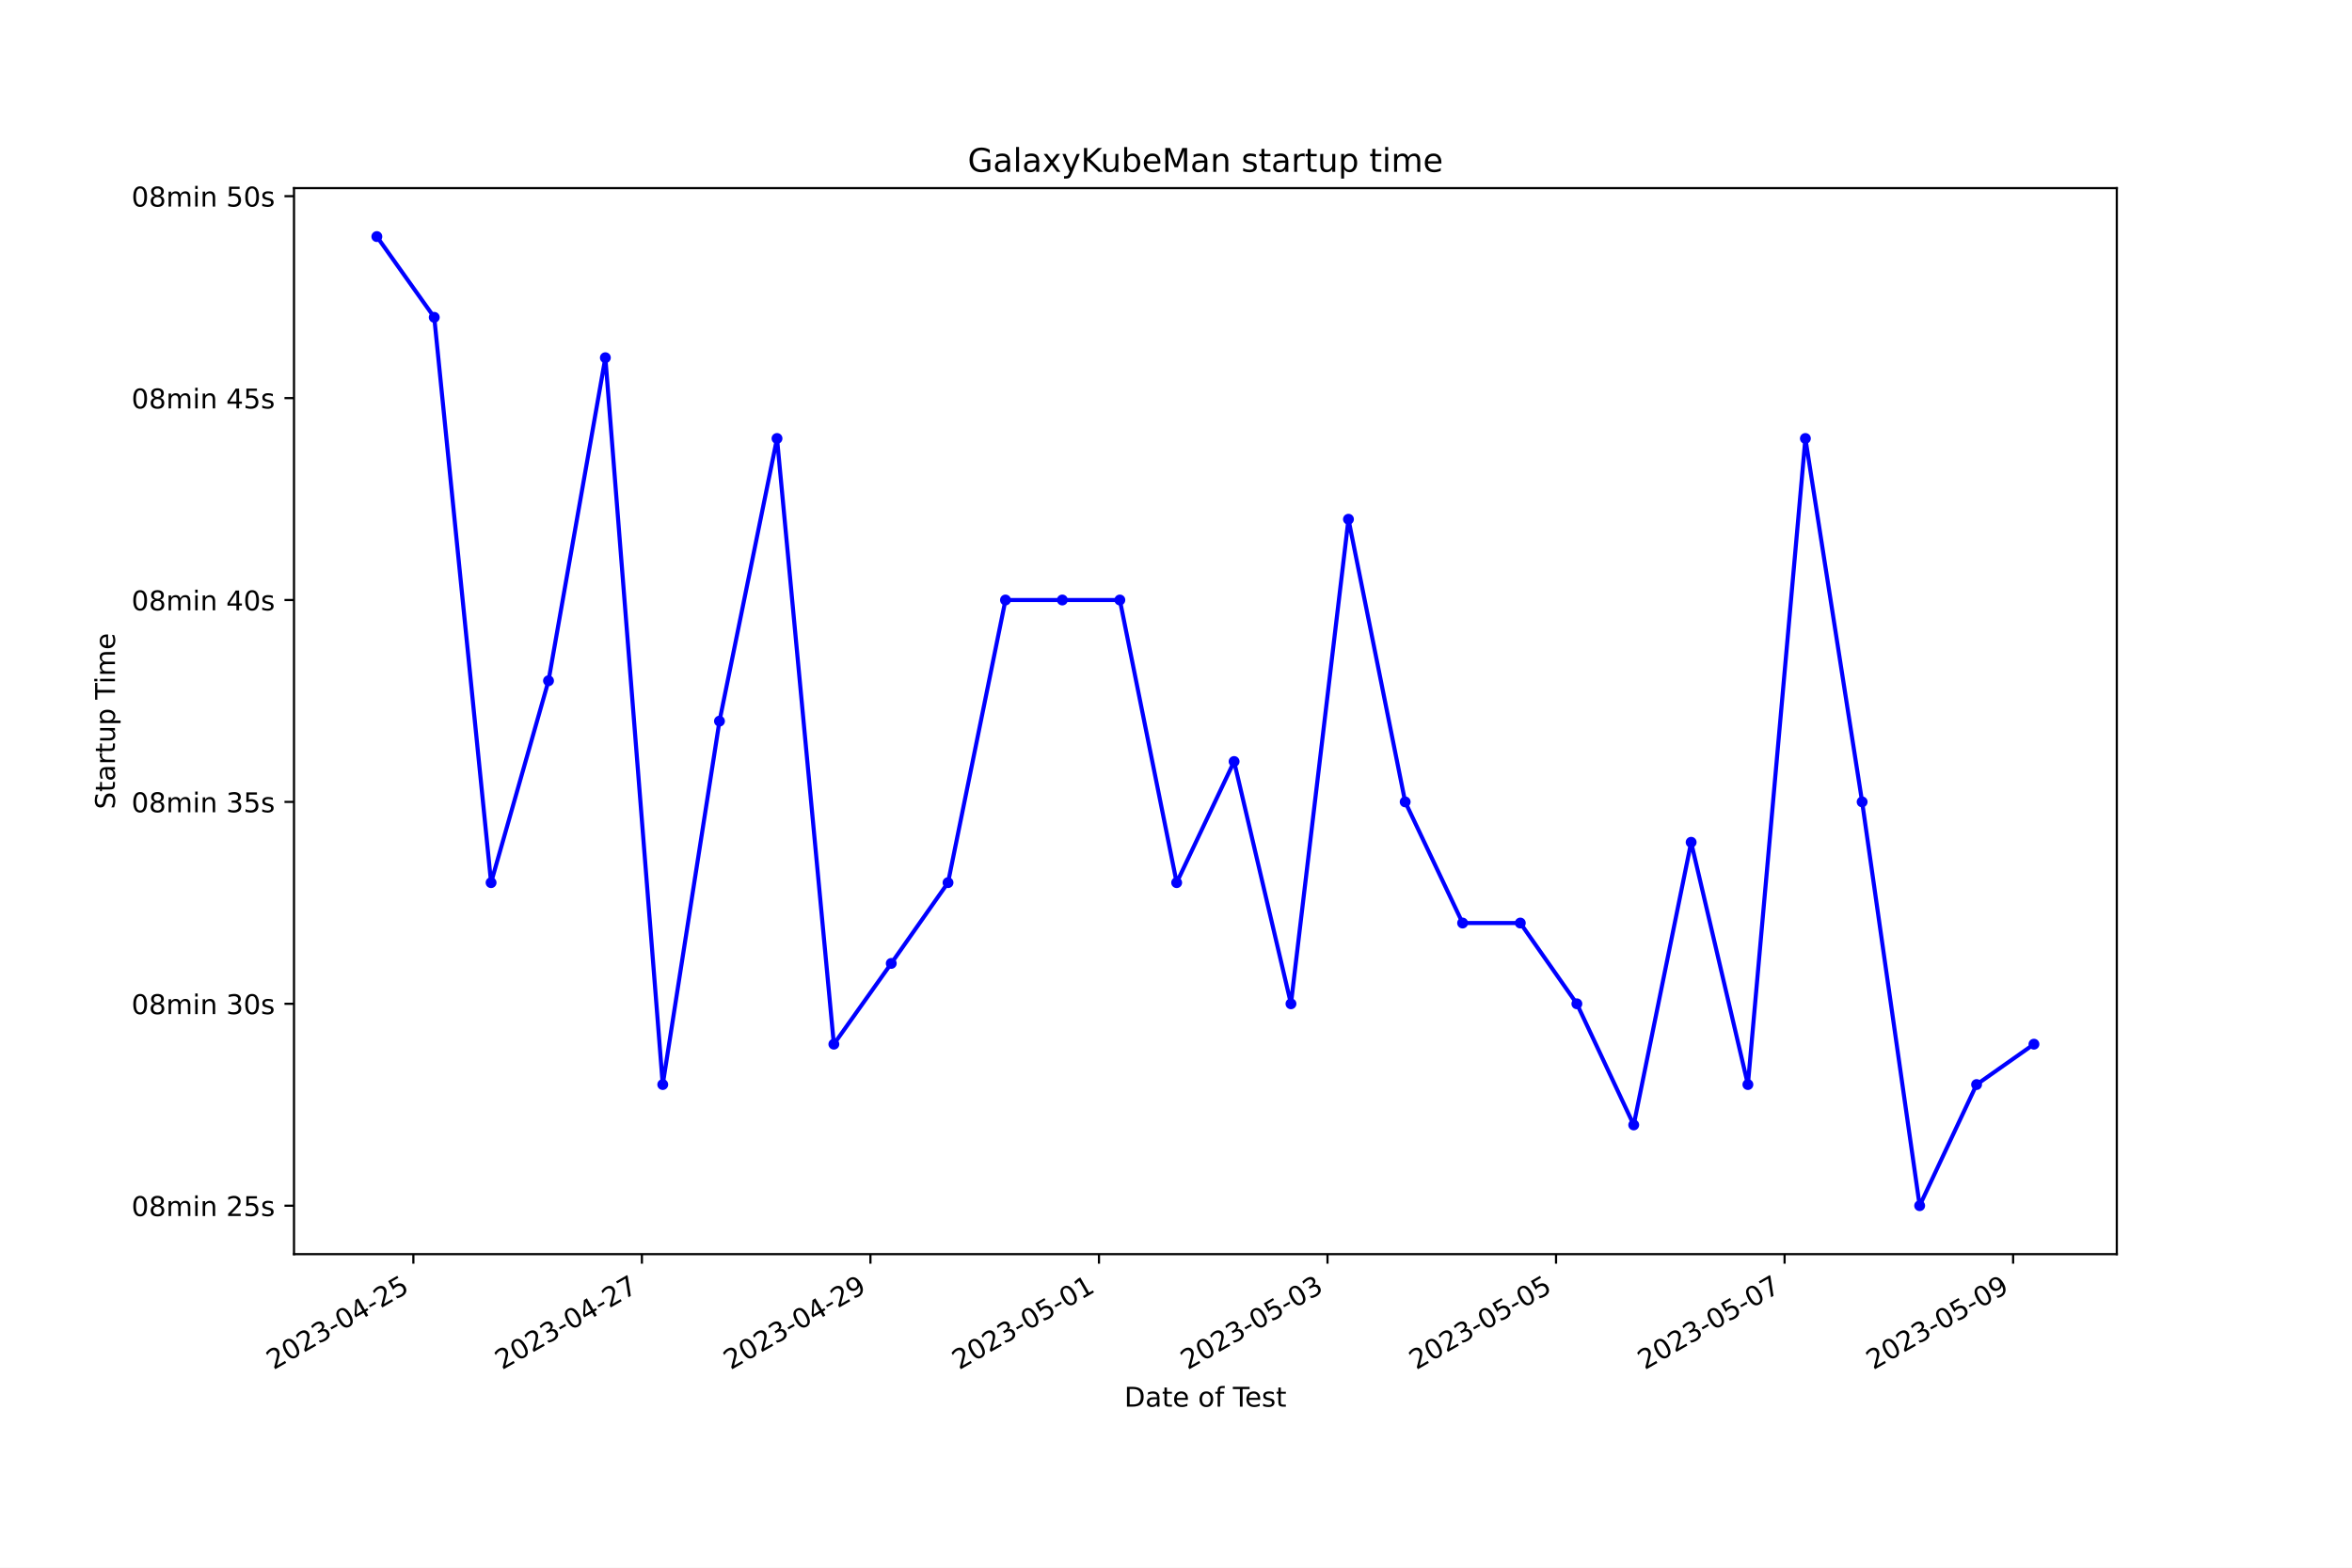
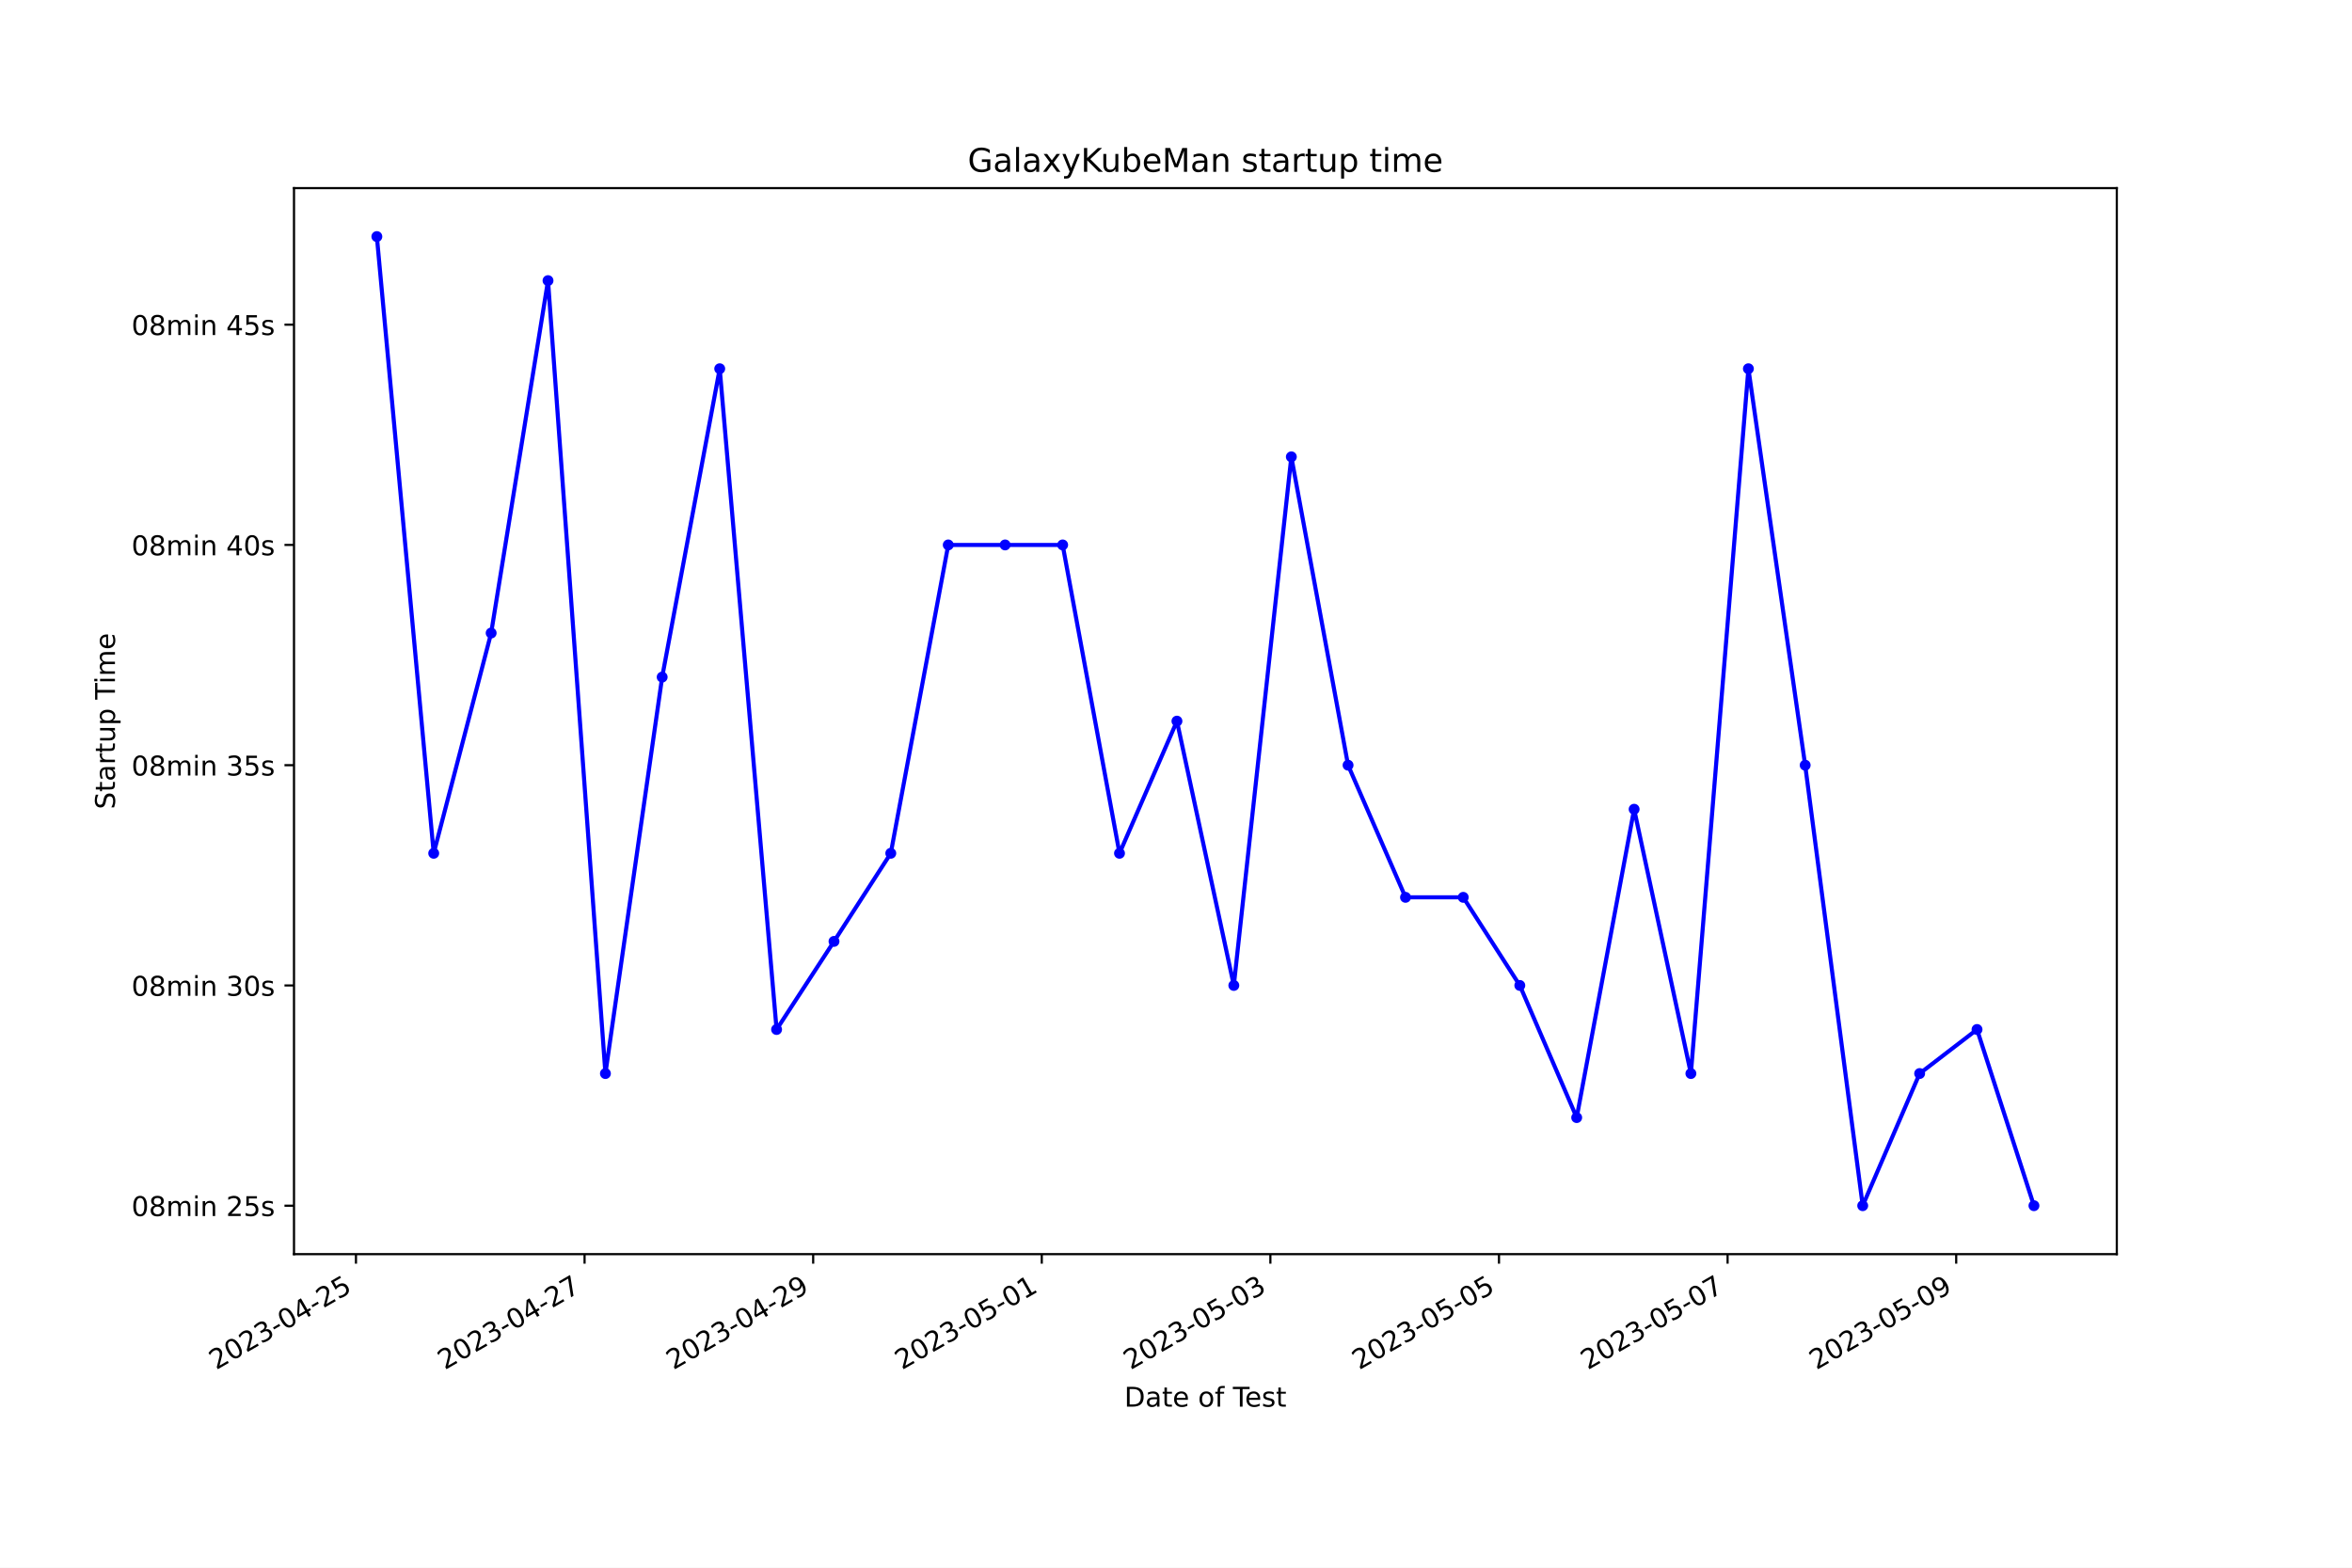
<svg xmlns="http://www.w3.org/2000/svg" xmlns:xlink="http://www.w3.org/1999/xlink" width="864pt" height="576pt" viewBox="0 0 864 576" version="1.1">
  <defs>
    <style type="text/css">*{stroke-linejoin: round; stroke-linecap: butt}</style>
  </defs>
  <g id="figure_1">
    <g id="patch_1">
      <path d="M 0 576  L 864 576  L 864 0  L 0 0  z " style="fill: #ffffff" />
    </g>
    <g id="axes_1">
      <g id="patch_2">
        <path d="M 108 460.8  L 777.6 460.8  L 777.6 69.12  L 108 69.12  z " style="fill: #ffffff" />
      </g>
      <g id="matplotlib.axis_1">
        <g id="xtick_1">
          <g id="line2d_1">
            <defs>
-               <path id="mbefc670a87" d="M 0 0  L 0 3.5  " style="stroke: #000000; stroke-width: 0.8" />
+               <path id="mccf22de0a9" d="M 0 0  L 0 3.5  " style="stroke: #000000; stroke-width: 0.8" />
            </defs>
            <g>
-               <use xlink:href="#mbefc670a87" x="151.847" y="460.8" style="stroke: #000000; stroke-width: 0.8" />
+               <use xlink:href="#mccf22de0a9" x="130.762" y="460.8" style="stroke: #000000; stroke-width: 0.8" />
            </g>
          </g>
          <g id="text_1">
-             <g transform="translate(100.4779 503.4383) rotate(-30) scale(0.1 -0.1)">
+             <g transform="translate(79.39234 503.4383) rotate(-30) scale(0.1 -0.1)">
              <defs>
                <path id="DejaVuSans-32" d="M 1228 531  L 3431 531  L 3431 0  L 469 0  L 469 531  Q 828 903 1448 1529  Q 2069 2156 2228 2338  Q 2531 2678 2651 2914  Q 2772 3150 2772 3378  Q 2772 3750 2511 3984  Q 2250 4219 1831 4219  Q 1534 4219 1204 4116  Q 875 4013 500 3803  L 500 4441  Q 881 4594 1212 4672  Q 1544 4750 1819 4750  Q 2544 4750 2975 4387  Q 3406 4025 3406 3419  Q 3406 3131 3298 2873  Q 3191 2616 2906 2266  Q 2828 2175 2409 1742  Q 1991 1309 1228 531  z " transform="scale(0.015625)" />
                <path id="DejaVuSans-30" d="M 2034 4250  Q 1547 4250 1301 3770  Q 1056 3291 1056 2328  Q 1056 1369 1301 889  Q 1547 409 2034 409  Q 2525 409 2770 889  Q 3016 1369 3016 2328  Q 3016 3291 2770 3770  Q 2525 4250 2034 4250  z M 2034 4750  Q 2819 4750 3233 4129  Q 3647 3509 3647 2328  Q 3647 1150 3233 529  Q 2819 -91 2034 -91  Q 1250 -91 836 529  Q 422 1150 422 2328  Q 422 3509 836 4129  Q 1250 4750 2034 4750  z " transform="scale(0.015625)" />
                <path id="DejaVuSans-33" d="M 2597 2516  Q 3050 2419 3304 2112  Q 3559 1806 3559 1356  Q 3559 666 3084 287  Q 2609 -91 1734 -91  Q 1441 -91 1130 -33  Q 819 25 488 141  L 488 750  Q 750 597 1062 519  Q 1375 441 1716 441  Q 2309 441 2620 675  Q 2931 909 2931 1356  Q 2931 1769 2642 2001  Q 2353 2234 1838 2234  L 1294 2234  L 1294 2753  L 1863 2753  Q 2328 2753 2575 2939  Q 2822 3125 2822 3475  Q 2822 3834 2567 4026  Q 2313 4219 1838 4219  Q 1578 4219 1281 4162  Q 984 4106 628 3988  L 628 4550  Q 988 4650 1302 4700  Q 1616 4750 1894 4750  Q 2613 4750 3031 4423  Q 3450 4097 3450 3541  Q 3450 3153 3228 2886  Q 3006 2619 2597 2516  z " transform="scale(0.015625)" />
                <path id="DejaVuSans-2d" d="M 313 2009  L 1997 2009  L 1997 1497  L 313 1497  L 313 2009  z " transform="scale(0.015625)" />
                <path id="DejaVuSans-34" d="M 2419 4116  L 825 1625  L 2419 1625  L 2419 4116  z M 2253 4666  L 3047 4666  L 3047 1625  L 3713 1625  L 3713 1100  L 3047 1100  L 3047 0  L 2419 0  L 2419 1100  L 313 1100  L 313 1709  L 2253 4666  z " transform="scale(0.015625)" />
                <path id="DejaVuSans-35" d="M 691 4666  L 3169 4666  L 3169 4134  L 1269 4134  L 1269 2991  Q 1406 3038 1543 3061  Q 1681 3084 1819 3084  Q 2600 3084 3056 2656  Q 3513 2228 3513 1497  Q 3513 744 3044 326  Q 2575 -91 1722 -91  Q 1428 -91 1123 -41  Q 819 9 494 109  L 494 744  Q 775 591 1075 516  Q 1375 441 1709 441  Q 2250 441 2565 725  Q 2881 1009 2881 1497  Q 2881 1984 2565 2268  Q 2250 2553 1709 2553  Q 1456 2553 1204 2497  Q 953 2441 691 2322  L 691 4666  z " transform="scale(0.015625)" />
              </defs>
              <use xlink:href="#DejaVuSans-32" />
              <use xlink:href="#DejaVuSans-30" x="63.623" />
              <use xlink:href="#DejaVuSans-32" x="127.246" />
              <use xlink:href="#DejaVuSans-33" x="190.869" />
              <use xlink:href="#DejaVuSans-2d" x="254.492" />
              <use xlink:href="#DejaVuSans-30" x="290.576" />
              <use xlink:href="#DejaVuSans-34" x="354.199" />
              <use xlink:href="#DejaVuSans-2d" x="417.822" />
              <use xlink:href="#DejaVuSans-32" x="453.906" />
              <use xlink:href="#DejaVuSans-35" x="517.529" />
            </g>
          </g>
        </g>
        <g id="xtick_2">
          <g id="line2d_2">
            <g>
-               <use xlink:href="#mbefc670a87" x="235.8" y="460.8" style="stroke: #000000; stroke-width: 0.8" />
+               <use xlink:href="#mccf22de0a9" x="214.739" y="460.8" style="stroke: #000000; stroke-width: 0.8" />
            </g>
          </g>
          <g id="text_2">
-             <g transform="translate(184.4301 503.4383) rotate(-30) scale(0.1 -0.1)">
+             <g transform="translate(163.3695 503.4383) rotate(-30) scale(0.1 -0.1)">
              <defs>
                <path id="DejaVuSans-37" d="M 525 4666  L 3525 4666  L 3525 4397  L 1831 0  L 1172 0  L 2766 4134  L 525 4134  L 525 4666  z " transform="scale(0.015625)" />
              </defs>
              <use xlink:href="#DejaVuSans-32" />
              <use xlink:href="#DejaVuSans-30" x="63.623" />
              <use xlink:href="#DejaVuSans-32" x="127.246" />
              <use xlink:href="#DejaVuSans-33" x="190.869" />
              <use xlink:href="#DejaVuSans-2d" x="254.492" />
              <use xlink:href="#DejaVuSans-30" x="290.576" />
              <use xlink:href="#DejaVuSans-34" x="354.199" />
              <use xlink:href="#DejaVuSans-2d" x="417.822" />
              <use xlink:href="#DejaVuSans-32" x="453.906" />
              <use xlink:href="#DejaVuSans-37" x="517.529" />
            </g>
          </g>
        </g>
        <g id="xtick_3">
          <g id="line2d_3">
            <g>
-               <use xlink:href="#mbefc670a87" x="319.752" y="460.8" style="stroke: #000000; stroke-width: 0.8" />
+               <use xlink:href="#mccf22de0a9" x="298.716" y="460.8" style="stroke: #000000; stroke-width: 0.8" />
            </g>
          </g>
          <g id="text_3">
-             <g transform="translate(268.3823 503.4383) rotate(-30) scale(0.1 -0.1)">
+             <g transform="translate(247.3466 503.4383) rotate(-30) scale(0.1 -0.1)">
              <defs>
                <path id="DejaVuSans-39" d="M 703 97  L 703 672  Q 941 559 1184 500  Q 1428 441 1663 441  Q 2288 441 2617 861  Q 2947 1281 2994 2138  Q 2813 1869 2534 1725  Q 2256 1581 1919 1581  Q 1219 1581 811 2004  Q 403 2428 403 3163  Q 403 3881 828 4315  Q 1253 4750 1959 4750  Q 2769 4750 3195 4129  Q 3622 3509 3622 2328  Q 3622 1225 3098 567  Q 2575 -91 1691 -91  Q 1453 -91 1209 -44  Q 966 3 703 97  z M 1959 2075  Q 2384 2075 2632 2365  Q 2881 2656 2881 3163  Q 2881 3666 2632 3958  Q 2384 4250 1959 4250  Q 1534 4250 1286 3958  Q 1038 3666 1038 3163  Q 1038 2656 1286 2365  Q 1534 2075 1959 2075  z " transform="scale(0.015625)" />
              </defs>
              <use xlink:href="#DejaVuSans-32" />
              <use xlink:href="#DejaVuSans-30" x="63.623" />
              <use xlink:href="#DejaVuSans-32" x="127.246" />
              <use xlink:href="#DejaVuSans-33" x="190.869" />
              <use xlink:href="#DejaVuSans-2d" x="254.492" />
              <use xlink:href="#DejaVuSans-30" x="290.576" />
              <use xlink:href="#DejaVuSans-34" x="354.199" />
              <use xlink:href="#DejaVuSans-2d" x="417.822" />
              <use xlink:href="#DejaVuSans-32" x="453.906" />
              <use xlink:href="#DejaVuSans-39" x="517.529" />
            </g>
          </g>
        </g>
        <g id="xtick_4">
          <g id="line2d_4">
            <g>
-               <use xlink:href="#mbefc670a87" x="403.704" y="460.8" style="stroke: #000000; stroke-width: 0.8" />
+               <use xlink:href="#mccf22de0a9" x="382.693" y="460.8" style="stroke: #000000; stroke-width: 0.8" />
            </g>
          </g>
          <g id="text_4">
-             <g transform="translate(352.3345 503.4383) rotate(-30) scale(0.1 -0.1)">
+             <g transform="translate(331.3237 503.4383) rotate(-30) scale(0.1 -0.1)">
              <defs>
                <path id="DejaVuSans-31" d="M 794 531  L 1825 531  L 1825 4091  L 703 3866  L 703 4441  L 1819 4666  L 2450 4666  L 2450 531  L 3481 531  L 3481 0  L 794 0  L 794 531  z " transform="scale(0.015625)" />
              </defs>
              <use xlink:href="#DejaVuSans-32" />
              <use xlink:href="#DejaVuSans-30" x="63.623" />
              <use xlink:href="#DejaVuSans-32" x="127.246" />
              <use xlink:href="#DejaVuSans-33" x="190.869" />
              <use xlink:href="#DejaVuSans-2d" x="254.492" />
              <use xlink:href="#DejaVuSans-30" x="290.576" />
              <use xlink:href="#DejaVuSans-35" x="354.199" />
              <use xlink:href="#DejaVuSans-2d" x="417.822" />
              <use xlink:href="#DejaVuSans-30" x="453.906" />
              <use xlink:href="#DejaVuSans-31" x="517.529" />
            </g>
          </g>
        </g>
        <g id="xtick_5">
          <g id="line2d_5">
            <g>
-               <use xlink:href="#mbefc670a87" x="487.656" y="460.8" style="stroke: #000000; stroke-width: 0.8" />
+               <use xlink:href="#mccf22de0a9" x="466.67" y="460.8" style="stroke: #000000; stroke-width: 0.8" />
            </g>
          </g>
          <g id="text_5">
-             <g transform="translate(436.2867 503.4383) rotate(-30) scale(0.1 -0.1)">
+             <g transform="translate(415.3009 503.4383) rotate(-30) scale(0.1 -0.1)">
              <use xlink:href="#DejaVuSans-32" />
              <use xlink:href="#DejaVuSans-30" x="63.623" />
              <use xlink:href="#DejaVuSans-32" x="127.246" />
              <use xlink:href="#DejaVuSans-33" x="190.869" />
              <use xlink:href="#DejaVuSans-2d" x="254.492" />
              <use xlink:href="#DejaVuSans-30" x="290.576" />
              <use xlink:href="#DejaVuSans-35" x="354.199" />
              <use xlink:href="#DejaVuSans-2d" x="417.822" />
              <use xlink:href="#DejaVuSans-30" x="453.906" />
              <use xlink:href="#DejaVuSans-33" x="517.529" />
            </g>
          </g>
        </g>
        <g id="xtick_6">
          <g id="line2d_6">
            <g>
-               <use xlink:href="#mbefc670a87" x="571.608" y="460.8" style="stroke: #000000; stroke-width: 0.8" />
+               <use xlink:href="#mccf22de0a9" x="550.647" y="460.8" style="stroke: #000000; stroke-width: 0.8" />
            </g>
          </g>
          <g id="text_6">
-             <g transform="translate(520.2389 503.4383) rotate(-30) scale(0.1 -0.1)">
+             <g transform="translate(499.278 503.4383) rotate(-30) scale(0.1 -0.1)">
              <use xlink:href="#DejaVuSans-32" />
              <use xlink:href="#DejaVuSans-30" x="63.623" />
              <use xlink:href="#DejaVuSans-32" x="127.246" />
              <use xlink:href="#DejaVuSans-33" x="190.869" />
              <use xlink:href="#DejaVuSans-2d" x="254.492" />
              <use xlink:href="#DejaVuSans-30" x="290.576" />
              <use xlink:href="#DejaVuSans-35" x="354.199" />
              <use xlink:href="#DejaVuSans-2d" x="417.822" />
              <use xlink:href="#DejaVuSans-30" x="453.906" />
              <use xlink:href="#DejaVuSans-35" x="517.529" />
            </g>
          </g>
        </g>
        <g id="xtick_7">
          <g id="line2d_7">
            <g>
-               <use xlink:href="#mbefc670a87" x="655.561" y="460.8" style="stroke: #000000; stroke-width: 0.8" />
+               <use xlink:href="#mccf22de0a9" x="634.625" y="460.8" style="stroke: #000000; stroke-width: 0.8" />
            </g>
          </g>
          <g id="text_7">
-             <g transform="translate(604.1911 503.4383) rotate(-30) scale(0.1 -0.1)">
+             <g transform="translate(583.2551 503.4383) rotate(-30) scale(0.1 -0.1)">
              <use xlink:href="#DejaVuSans-32" />
              <use xlink:href="#DejaVuSans-30" x="63.623" />
              <use xlink:href="#DejaVuSans-32" x="127.246" />
              <use xlink:href="#DejaVuSans-33" x="190.869" />
              <use xlink:href="#DejaVuSans-2d" x="254.492" />
              <use xlink:href="#DejaVuSans-30" x="290.576" />
              <use xlink:href="#DejaVuSans-35" x="354.199" />
              <use xlink:href="#DejaVuSans-2d" x="417.822" />
              <use xlink:href="#DejaVuSans-30" x="453.906" />
              <use xlink:href="#DejaVuSans-37" x="517.529" />
            </g>
          </g>
        </g>
        <g id="xtick_8">
          <g id="line2d_8">
            <g>
-               <use xlink:href="#mbefc670a87" x="739.513" y="460.8" style="stroke: #000000; stroke-width: 0.8" />
+               <use xlink:href="#mccf22de0a9" x="718.602" y="460.8" style="stroke: #000000; stroke-width: 0.8" />
            </g>
          </g>
          <g id="text_8">
-             <g transform="translate(688.1433 503.4383) rotate(-30) scale(0.1 -0.1)">
+             <g transform="translate(667.2322 503.4383) rotate(-30) scale(0.1 -0.1)">
              <use xlink:href="#DejaVuSans-32" />
              <use xlink:href="#DejaVuSans-30" x="63.623" />
              <use xlink:href="#DejaVuSans-32" x="127.246" />
              <use xlink:href="#DejaVuSans-33" x="190.869" />
              <use xlink:href="#DejaVuSans-2d" x="254.492" />
              <use xlink:href="#DejaVuSans-30" x="290.576" />
              <use xlink:href="#DejaVuSans-35" x="354.199" />
              <use xlink:href="#DejaVuSans-2d" x="417.822" />
              <use xlink:href="#DejaVuSans-30" x="453.906" />
              <use xlink:href="#DejaVuSans-39" x="517.529" />
            </g>
          </g>
        </g>
        <g id="text_9">
          <g transform="translate(413.0063 516.8378) scale(0.1 -0.1)">
            <defs>
              <path id="DejaVuSans-44" d="M 1259 4147  L 1259 519  L 2022 519  Q 2988 519 3436 956  Q 3884 1394 3884 2338  Q 3884 3275 3436 3711  Q 2988 4147 2022 4147  L 1259 4147  z M 628 4666  L 1925 4666  Q 3281 4666 3915 4102  Q 4550 3538 4550 2338  Q 4550 1131 3912 565  Q 3275 0 1925 0  L 628 0  L 628 4666  z " transform="scale(0.015625)" />
              <path id="DejaVuSans-61" d="M 2194 1759  Q 1497 1759 1228 1600  Q 959 1441 959 1056  Q 959 750 1161 570  Q 1363 391 1709 391  Q 2188 391 2477 730  Q 2766 1069 2766 1631  L 2766 1759  L 2194 1759  z M 3341 1997  L 3341 0  L 2766 0  L 2766 531  Q 2569 213 2275 61  Q 1981 -91 1556 -91  Q 1019 -91 701 211  Q 384 513 384 1019  Q 384 1609 779 1909  Q 1175 2209 1959 2209  L 2766 2209  L 2766 2266  Q 2766 2663 2505 2880  Q 2244 3097 1772 3097  Q 1472 3097 1187 3025  Q 903 2953 641 2809  L 641 3341  Q 956 3463 1253 3523  Q 1550 3584 1831 3584  Q 2591 3584 2966 3190  Q 3341 2797 3341 1997  z " transform="scale(0.015625)" />
              <path id="DejaVuSans-74" d="M 1172 4494  L 1172 3500  L 2356 3500  L 2356 3053  L 1172 3053  L 1172 1153  Q 1172 725 1289 603  Q 1406 481 1766 481  L 2356 481  L 2356 0  L 1766 0  Q 1100 0 847 248  Q 594 497 594 1153  L 594 3053  L 172 3053  L 172 3500  L 594 3500  L 594 4494  L 1172 4494  z " transform="scale(0.015625)" />
              <path id="DejaVuSans-65" d="M 3597 1894  L 3597 1613  L 953 1613  Q 991 1019 1311 708  Q 1631 397 2203 397  Q 2534 397 2845 478  Q 3156 559 3463 722  L 3463 178  Q 3153 47 2828 -22  Q 2503 -91 2169 -91  Q 1331 -91 842 396  Q 353 884 353 1716  Q 353 2575 817 3079  Q 1281 3584 2069 3584  Q 2775 3584 3186 3129  Q 3597 2675 3597 1894  z M 3022 2063  Q 3016 2534 2758 2815  Q 2500 3097 2075 3097  Q 1594 3097 1305 2825  Q 1016 2553 972 2059  L 3022 2063  z " transform="scale(0.015625)" />
              <path id="DejaVuSans-20" transform="scale(0.015625)" />
              <path id="DejaVuSans-6f" d="M 1959 3097  Q 1497 3097 1228 2736  Q 959 2375 959 1747  Q 959 1119 1226 758  Q 1494 397 1959 397  Q 2419 397 2687 759  Q 2956 1122 2956 1747  Q 2956 2369 2687 2733  Q 2419 3097 1959 3097  z M 1959 3584  Q 2709 3584 3137 3096  Q 3566 2609 3566 1747  Q 3566 888 3137 398  Q 2709 -91 1959 -91  Q 1206 -91 779 398  Q 353 888 353 1747  Q 353 2609 779 3096  Q 1206 3584 1959 3584  z " transform="scale(0.015625)" />
              <path id="DejaVuSans-66" d="M 2375 4863  L 2375 4384  L 1825 4384  Q 1516 4384 1395 4259  Q 1275 4134 1275 3809  L 1275 3500  L 2222 3500  L 2222 3053  L 1275 3053  L 1275 0  L 697 0  L 697 3053  L 147 3053  L 147 3500  L 697 3500  L 697 3744  Q 697 4328 969 4595  Q 1241 4863 1831 4863  L 2375 4863  z " transform="scale(0.015625)" />
              <path id="DejaVuSans-54" d="M -19 4666  L 3928 4666  L 3928 4134  L 2272 4134  L 2272 0  L 1638 0  L 1638 4134  L -19 4134  L -19 4666  z " transform="scale(0.015625)" />
              <path id="DejaVuSans-73" d="M 2834 3397  L 2834 2853  Q 2591 2978 2328 3040  Q 2066 3103 1784 3103  Q 1356 3103 1142 2972  Q 928 2841 928 2578  Q 928 2378 1081 2264  Q 1234 2150 1697 2047  L 1894 2003  Q 2506 1872 2764 1633  Q 3022 1394 3022 966  Q 3022 478 2636 193  Q 2250 -91 1575 -91  Q 1294 -91 989 -36  Q 684 19 347 128  L 347 722  Q 666 556 975 473  Q 1284 391 1588 391  Q 1994 391 2212 530  Q 2431 669 2431 922  Q 2431 1156 2273 1281  Q 2116 1406 1581 1522  L 1381 1569  Q 847 1681 609 1914  Q 372 2147 372 2553  Q 372 3047 722 3315  Q 1072 3584 1716 3584  Q 2034 3584 2315 3537  Q 2597 3491 2834 3397  z " transform="scale(0.015625)" />
            </defs>
            <use xlink:href="#DejaVuSans-44" />
            <use xlink:href="#DejaVuSans-61" x="77.002" />
            <use xlink:href="#DejaVuSans-74" x="138.281" />
            <use xlink:href="#DejaVuSans-65" x="177.49" />
            <use xlink:href="#DejaVuSans-20" x="239.014" />
            <use xlink:href="#DejaVuSans-6f" x="270.801" />
            <use xlink:href="#DejaVuSans-66" x="331.982" />
            <use xlink:href="#DejaVuSans-20" x="367.188" />
            <use xlink:href="#DejaVuSans-54" x="398.975" />
            <use xlink:href="#DejaVuSans-65" x="443.059" />
            <use xlink:href="#DejaVuSans-73" x="504.582" />
            <use xlink:href="#DejaVuSans-74" x="556.682" />
          </g>
        </g>
      </g>
      <g id="matplotlib.axis_2">
        <g id="ytick_1">
          <g id="line2d_9">
            <defs>
-               <path id="m7b883a0932" d="M 0 0  L -3.5 0  " style="stroke: #000000; stroke-width: 0.8" />
+               <path id="ma0562c8d75" d="M 0 0  L -3.5 0  " style="stroke: #000000; stroke-width: 0.8" />
            </defs>
            <g>
-               <use xlink:href="#m7b883a0932" x="108" y="442.996" style="stroke: #000000; stroke-width: 0.8" />
+               <use xlink:href="#ma0562c8d75" x="108" y="442.996" style="stroke: #000000; stroke-width: 0.8" />
            </g>
          </g>
          <g id="text_10">
            <g transform="translate(48.30625 446.7956) scale(0.1 -0.1)">
              <defs>
                <path id="DejaVuSans-38" d="M 2034 2216  Q 1584 2216 1326 1975  Q 1069 1734 1069 1313  Q 1069 891 1326 650  Q 1584 409 2034 409  Q 2484 409 2743 651  Q 3003 894 3003 1313  Q 3003 1734 2745 1975  Q 2488 2216 2034 2216  z M 1403 2484  Q 997 2584 770 2862  Q 544 3141 544 3541  Q 544 4100 942 4425  Q 1341 4750 2034 4750  Q 2731 4750 3128 4425  Q 3525 4100 3525 3541  Q 3525 3141 3298 2862  Q 3072 2584 2669 2484  Q 3125 2378 3379 2068  Q 3634 1759 3634 1313  Q 3634 634 3220 271  Q 2806 -91 2034 -91  Q 1263 -91 848 271  Q 434 634 434 1313  Q 434 1759 690 2068  Q 947 2378 1403 2484  z M 1172 3481  Q 1172 3119 1398 2916  Q 1625 2713 2034 2713  Q 2441 2713 2670 2916  Q 2900 3119 2900 3481  Q 2900 3844 2670 4047  Q 2441 4250 2034 4250  Q 1625 4250 1398 4047  Q 1172 3844 1172 3481  z " transform="scale(0.015625)" />
                <path id="DejaVuSans-6d" d="M 3328 2828  Q 3544 3216 3844 3400  Q 4144 3584 4550 3584  Q 5097 3584 5394 3201  Q 5691 2819 5691 2113  L 5691 0  L 5113 0  L 5113 2094  Q 5113 2597 4934 2840  Q 4756 3084 4391 3084  Q 3944 3084 3684 2787  Q 3425 2491 3425 1978  L 3425 0  L 2847 0  L 2847 2094  Q 2847 2600 2669 2842  Q 2491 3084 2119 3084  Q 1678 3084 1418 2786  Q 1159 2488 1159 1978  L 1159 0  L 581 0  L 581 3500  L 1159 3500  L 1159 2956  Q 1356 3278 1631 3431  Q 1906 3584 2284 3584  Q 2666 3584 2933 3390  Q 3200 3197 3328 2828  z " transform="scale(0.015625)" />
                <path id="DejaVuSans-69" d="M 603 3500  L 1178 3500  L 1178 0  L 603 0  L 603 3500  z M 603 4863  L 1178 4863  L 1178 4134  L 603 4134  L 603 4863  z " transform="scale(0.015625)" />
                <path id="DejaVuSans-6e" d="M 3513 2113  L 3513 0  L 2938 0  L 2938 2094  Q 2938 2591 2744 2837  Q 2550 3084 2163 3084  Q 1697 3084 1428 2787  Q 1159 2491 1159 1978  L 1159 0  L 581 0  L 581 3500  L 1159 3500  L 1159 2956  Q 1366 3272 1645 3428  Q 1925 3584 2291 3584  Q 2894 3584 3203 3211  Q 3513 2838 3513 2113  z " transform="scale(0.015625)" />
              </defs>
              <use xlink:href="#DejaVuSans-30" />
              <use xlink:href="#DejaVuSans-38" x="63.623" />
              <use xlink:href="#DejaVuSans-6d" x="127.246" />
              <use xlink:href="#DejaVuSans-69" x="224.658" />
              <use xlink:href="#DejaVuSans-6e" x="252.441" />
              <use xlink:href="#DejaVuSans-20" x="315.82" />
              <use xlink:href="#DejaVuSans-32" x="347.607" />
              <use xlink:href="#DejaVuSans-35" x="411.23" />
              <use xlink:href="#DejaVuSans-73" x="474.854" />
            </g>
          </g>
        </g>
        <g id="ytick_2">
          <g id="line2d_10">
            <g>
-               <use xlink:href="#m7b883a0932" x="108" y="368.815" style="stroke: #000000; stroke-width: 0.8" />
+               <use xlink:href="#ma0562c8d75" x="108" y="362.071" style="stroke: #000000; stroke-width: 0.8" />
            </g>
          </g>
          <g id="text_11">
-             <g transform="translate(48.30625 372.6138) scale(0.1 -0.1)">
+             <g transform="translate(48.30625 365.87) scale(0.1 -0.1)">
              <use xlink:href="#DejaVuSans-30" />
              <use xlink:href="#DejaVuSans-38" x="63.623" />
              <use xlink:href="#DejaVuSans-6d" x="127.246" />
              <use xlink:href="#DejaVuSans-69" x="224.658" />
              <use xlink:href="#DejaVuSans-6e" x="252.441" />
              <use xlink:href="#DejaVuSans-20" x="315.82" />
              <use xlink:href="#DejaVuSans-33" x="347.607" />
              <use xlink:href="#DejaVuSans-30" x="411.23" />
              <use xlink:href="#DejaVuSans-73" x="474.854" />
            </g>
          </g>
        </g>
        <g id="ytick_3">
          <g id="line2d_11">
            <g>
-               <use xlink:href="#m7b883a0932" x="108" y="294.633" style="stroke: #000000; stroke-width: 0.8" />
+               <use xlink:href="#ma0562c8d75" x="108" y="281.145" style="stroke: #000000; stroke-width: 0.8" />
            </g>
          </g>
          <g id="text_12">
-             <g transform="translate(48.30625 298.4319) scale(0.1 -0.1)">
+             <g transform="translate(48.30625 284.9443) scale(0.1 -0.1)">
              <use xlink:href="#DejaVuSans-30" />
              <use xlink:href="#DejaVuSans-38" x="63.623" />
              <use xlink:href="#DejaVuSans-6d" x="127.246" />
              <use xlink:href="#DejaVuSans-69" x="224.658" />
              <use xlink:href="#DejaVuSans-6e" x="252.441" />
              <use xlink:href="#DejaVuSans-20" x="315.82" />
              <use xlink:href="#DejaVuSans-33" x="347.607" />
              <use xlink:href="#DejaVuSans-35" x="411.23" />
              <use xlink:href="#DejaVuSans-73" x="474.854" />
            </g>
          </g>
        </g>
        <g id="ytick_4">
          <g id="line2d_12">
            <g>
-               <use xlink:href="#m7b883a0932" x="108" y="220.451" style="stroke: #000000; stroke-width: 0.8" />
+               <use xlink:href="#ma0562c8d75" x="108" y="200.22" style="stroke: #000000; stroke-width: 0.8" />
            </g>
          </g>
          <g id="text_13">
-             <g transform="translate(48.30625 224.2501) scale(0.1 -0.1)">
+             <g transform="translate(48.30625 204.0187) scale(0.1 -0.1)">
              <use xlink:href="#DejaVuSans-30" />
              <use xlink:href="#DejaVuSans-38" x="63.623" />
              <use xlink:href="#DejaVuSans-6d" x="127.246" />
              <use xlink:href="#DejaVuSans-69" x="224.658" />
              <use xlink:href="#DejaVuSans-6e" x="252.441" />
              <use xlink:href="#DejaVuSans-20" x="315.82" />
              <use xlink:href="#DejaVuSans-34" x="347.607" />
              <use xlink:href="#DejaVuSans-30" x="411.23" />
              <use xlink:href="#DejaVuSans-73" x="474.854" />
            </g>
          </g>
        </g>
        <g id="ytick_5">
          <g id="line2d_13">
            <g>
-               <use xlink:href="#m7b883a0932" x="108" y="146.269" style="stroke: #000000; stroke-width: 0.8" />
+               <use xlink:href="#ma0562c8d75" x="108" y="119.294" style="stroke: #000000; stroke-width: 0.8" />
            </g>
          </g>
          <g id="text_14">
-             <g transform="translate(48.30625 150.0683) scale(0.1 -0.1)">
+             <g transform="translate(48.30625 123.0931) scale(0.1 -0.1)">
              <use xlink:href="#DejaVuSans-30" />
              <use xlink:href="#DejaVuSans-38" x="63.623" />
              <use xlink:href="#DejaVuSans-6d" x="127.246" />
              <use xlink:href="#DejaVuSans-69" x="224.658" />
              <use xlink:href="#DejaVuSans-6e" x="252.441" />
              <use xlink:href="#DejaVuSans-20" x="315.82" />
              <use xlink:href="#DejaVuSans-34" x="347.607" />
              <use xlink:href="#DejaVuSans-35" x="411.23" />
              <use xlink:href="#DejaVuSans-73" x="474.854" />
            </g>
          </g>
        </g>
-         <g id="ytick_6">
-           <g id="line2d_14">
-             <g>
-               <use xlink:href="#m7b883a0932" x="108" y="72.087" style="stroke: #000000; stroke-width: 0.8" />
-             </g>
-           </g>
-           <g id="text_15">
-             <g transform="translate(48.30625 75.88649) scale(0.1 -0.1)">
-               <use xlink:href="#DejaVuSans-30" />
-               <use xlink:href="#DejaVuSans-38" x="63.623" />
-               <use xlink:href="#DejaVuSans-6d" x="127.246" />
-               <use xlink:href="#DejaVuSans-69" x="224.658" />
-               <use xlink:href="#DejaVuSans-6e" x="252.441" />
-               <use xlink:href="#DejaVuSans-20" x="315.82" />
-               <use xlink:href="#DejaVuSans-35" x="347.607" />
-               <use xlink:href="#DejaVuSans-30" x="411.23" />
-               <use xlink:href="#DejaVuSans-73" x="474.854" />
-             </g>
-           </g>
-         </g>
-         <g id="text_16">
+         <g id="text_15">
          <g transform="translate(42.22656 297.3397) rotate(-90) scale(0.1 -0.1)">
            <defs>
              <path id="DejaVuSans-53" d="M 3425 4513  L 3425 3897  Q 3066 4069 2747 4153  Q 2428 4238 2131 4238  Q 1616 4238 1336 4038  Q 1056 3838 1056 3469  Q 1056 3159 1242 3001  Q 1428 2844 1947 2747  L 2328 2669  Q 3034 2534 3370 2195  Q 3706 1856 3706 1288  Q 3706 609 3251 259  Q 2797 -91 1919 -91  Q 1588 -91 1214 -16  Q 841 59 441 206  L 441 856  Q 825 641 1194 531  Q 1563 422 1919 422  Q 2459 422 2753 634  Q 3047 847 3047 1241  Q 3047 1584 2836 1778  Q 2625 1972 2144 2069  L 1759 2144  Q 1053 2284 737 2584  Q 422 2884 422 3419  Q 422 4038 858 4394  Q 1294 4750 2059 4750  Q 2388 4750 2728 4690  Q 3069 4631 3425 4513  z " transform="scale(0.015625)" />
              <path id="DejaVuSans-72" d="M 2631 2963  Q 2534 3019 2420 3045  Q 2306 3072 2169 3072  Q 1681 3072 1420 2755  Q 1159 2438 1159 1844  L 1159 0  L 581 0  L 581 3500  L 1159 3500  L 1159 2956  Q 1341 3275 1631 3429  Q 1922 3584 2338 3584  Q 2397 3584 2469 3576  Q 2541 3569 2628 3553  L 2631 2963  z " transform="scale(0.015625)" />
              <path id="DejaVuSans-75" d="M 544 1381  L 544 3500  L 1119 3500  L 1119 1403  Q 1119 906 1312 657  Q 1506 409 1894 409  Q 2359 409 2629 706  Q 2900 1003 2900 1516  L 2900 3500  L 3475 3500  L 3475 0  L 2900 0  L 2900 538  Q 2691 219 2414 64  Q 2138 -91 1772 -91  Q 1169 -91 856 284  Q 544 659 544 1381  z M 1991 3584  L 1991 3584  z " transform="scale(0.015625)" />
              <path id="DejaVuSans-70" d="M 1159 525  L 1159 -1331  L 581 -1331  L 581 3500  L 1159 3500  L 1159 2969  Q 1341 3281 1617 3432  Q 1894 3584 2278 3584  Q 2916 3584 3314 3078  Q 3713 2572 3713 1747  Q 3713 922 3314 415  Q 2916 -91 2278 -91  Q 1894 -91 1617 61  Q 1341 213 1159 525  z M 3116 1747  Q 3116 2381 2855 2742  Q 2594 3103 2138 3103  Q 1681 3103 1420 2742  Q 1159 2381 1159 1747  Q 1159 1113 1420 752  Q 1681 391 2138 391  Q 2594 391 2855 752  Q 3116 1113 3116 1747  z " transform="scale(0.015625)" />
            </defs>
            <use xlink:href="#DejaVuSans-53" />
            <use xlink:href="#DejaVuSans-74" x="63.477" />
            <use xlink:href="#DejaVuSans-61" x="102.686" />
            <use xlink:href="#DejaVuSans-72" x="163.965" />
            <use xlink:href="#DejaVuSans-74" x="205.078" />
            <use xlink:href="#DejaVuSans-75" x="244.287" />
            <use xlink:href="#DejaVuSans-70" x="307.666" />
            <use xlink:href="#DejaVuSans-20" x="371.143" />
            <use xlink:href="#DejaVuSans-54" x="402.93" />
            <use xlink:href="#DejaVuSans-69" x="460.889" />
            <use xlink:href="#DejaVuSans-6d" x="488.672" />
            <use xlink:href="#DejaVuSans-65" x="586.084" />
          </g>
        </g>
      </g>
-       <g id="line2d_15">
-         <path d="M 747.164 383.651  L 726.092 398.487  L 705.182 442.996  L 684.051 294.633  L 663.204 161.105  L 642.085 398.487  L 621.237 309.469  L 600.145 413.324  L 579.258 368.815  L 558.48 339.142  L 537.288 339.142  L 516.186 294.633  L 495.354 190.778  L 474.232 368.815  L 453.343 279.796  L 432.247 324.305  L 411.372 220.451  L 390.241 220.451  L 369.359 220.451  L 348.254 324.305  L 327.401 353.978  L 306.318 383.651  L 285.434 161.105  L 264.297 264.96  L 243.46 398.487  L 222.377 131.433  L 201.495 250.124  L 180.399 324.305  L 159.52 116.596  L 138.436 86.924  " clip-path="url(#p8b1e03164c)" style="fill: none; stroke: #0000ff; stroke-width: 1.5; stroke-linecap: square" />
+       <g id="line2d_14">
+         <path d="M 747.164 442.996  L 726.255 378.256  L 705.177 394.441  L 684.261 442.996  L 663.124 281.145  L 642.27 135.479  L 621.145 394.441  L 600.291 297.33  L 579.193 410.626  L 558.299 362.071  L 537.515 329.7  L 516.316 329.7  L 495.209 281.145  L 474.371 167.849  L 453.242 362.071  L 432.347 264.96  L 411.245 313.515  L 390.364 200.22  L 369.226 200.22  L 348.338 200.22  L 327.226 313.515  L 306.367 345.886  L 285.278 378.256  L 264.388 135.479  L 243.245 248.775  L 222.401 394.441  L 201.312 103.109  L 180.424 232.59  L 159.322 313.515  L 138.436 86.924  " clip-path="url(#p957d82cf16)" style="fill: none; stroke: #0000ff; stroke-width: 1.5; stroke-linecap: square" />
        <defs>
-           <path id="m319e164a4b" d="M 0 1.5  C 0.398 1.5 0.779 1.342 1.061 1.061  C 1.342 0.779 1.5 0.398 1.5 0  C 1.5 -0.398 1.342 -0.779 1.061 -1.061  C 0.779 -1.342 0.398 -1.5 0 -1.5  C -0.398 -1.5 -0.779 -1.342 -1.061 -1.061  C -1.342 -0.779 -1.5 -0.398 -1.5 0  C -1.5 0.398 -1.342 0.779 -1.061 1.061  C -0.779 1.342 -0.398 1.5 0 1.5  z " style="stroke: #0000ff" />
+           <path id="m0c3531150b" d="M 0 1.5  C 0.398 1.5 0.779 1.342 1.061 1.061  C 1.342 0.779 1.5 0.398 1.5 0  C 1.5 -0.398 1.342 -0.779 1.061 -1.061  C 0.779 -1.342 0.398 -1.5 0 -1.5  C -0.398 -1.5 -0.779 -1.342 -1.061 -1.061  C -1.342 -0.779 -1.5 -0.398 -1.5 0  C -1.5 0.398 -1.342 0.779 -1.061 1.061  C -0.779 1.342 -0.398 1.5 0 1.5  z " style="stroke: #0000ff" />
        </defs>
-         <g clip-path="url(#p8b1e03164c)">
-           <use xlink:href="#m319e164a4b" x="747.164" y="383.651" style="fill: #0000ff; stroke: #0000ff" />
-           <use xlink:href="#m319e164a4b" x="726.092" y="398.487" style="fill: #0000ff; stroke: #0000ff" />
-           <use xlink:href="#m319e164a4b" x="705.182" y="442.996" style="fill: #0000ff; stroke: #0000ff" />
-           <use xlink:href="#m319e164a4b" x="684.051" y="294.633" style="fill: #0000ff; stroke: #0000ff" />
-           <use xlink:href="#m319e164a4b" x="663.204" y="161.105" style="fill: #0000ff; stroke: #0000ff" />
-           <use xlink:href="#m319e164a4b" x="642.085" y="398.487" style="fill: #0000ff; stroke: #0000ff" />
-           <use xlink:href="#m319e164a4b" x="621.237" y="309.469" style="fill: #0000ff; stroke: #0000ff" />
-           <use xlink:href="#m319e164a4b" x="600.145" y="413.324" style="fill: #0000ff; stroke: #0000ff" />
-           <use xlink:href="#m319e164a4b" x="579.258" y="368.815" style="fill: #0000ff; stroke: #0000ff" />
-           <use xlink:href="#m319e164a4b" x="558.48" y="339.142" style="fill: #0000ff; stroke: #0000ff" />
-           <use xlink:href="#m319e164a4b" x="537.288" y="339.142" style="fill: #0000ff; stroke: #0000ff" />
-           <use xlink:href="#m319e164a4b" x="516.186" y="294.633" style="fill: #0000ff; stroke: #0000ff" />
-           <use xlink:href="#m319e164a4b" x="495.354" y="190.778" style="fill: #0000ff; stroke: #0000ff" />
-           <use xlink:href="#m319e164a4b" x="474.232" y="368.815" style="fill: #0000ff; stroke: #0000ff" />
-           <use xlink:href="#m319e164a4b" x="453.343" y="279.796" style="fill: #0000ff; stroke: #0000ff" />
-           <use xlink:href="#m319e164a4b" x="432.247" y="324.305" style="fill: #0000ff; stroke: #0000ff" />
-           <use xlink:href="#m319e164a4b" x="411.372" y="220.451" style="fill: #0000ff; stroke: #0000ff" />
-           <use xlink:href="#m319e164a4b" x="390.241" y="220.451" style="fill: #0000ff; stroke: #0000ff" />
-           <use xlink:href="#m319e164a4b" x="369.359" y="220.451" style="fill: #0000ff; stroke: #0000ff" />
-           <use xlink:href="#m319e164a4b" x="348.254" y="324.305" style="fill: #0000ff; stroke: #0000ff" />
-           <use xlink:href="#m319e164a4b" x="327.401" y="353.978" style="fill: #0000ff; stroke: #0000ff" />
-           <use xlink:href="#m319e164a4b" x="306.318" y="383.651" style="fill: #0000ff; stroke: #0000ff" />
-           <use xlink:href="#m319e164a4b" x="285.434" y="161.105" style="fill: #0000ff; stroke: #0000ff" />
-           <use xlink:href="#m319e164a4b" x="264.297" y="264.96" style="fill: #0000ff; stroke: #0000ff" />
-           <use xlink:href="#m319e164a4b" x="243.46" y="398.487" style="fill: #0000ff; stroke: #0000ff" />
-           <use xlink:href="#m319e164a4b" x="222.377" y="131.433" style="fill: #0000ff; stroke: #0000ff" />
-           <use xlink:href="#m319e164a4b" x="201.495" y="250.124" style="fill: #0000ff; stroke: #0000ff" />
-           <use xlink:href="#m319e164a4b" x="180.399" y="324.305" style="fill: #0000ff; stroke: #0000ff" />
-           <use xlink:href="#m319e164a4b" x="159.52" y="116.596" style="fill: #0000ff; stroke: #0000ff" />
-           <use xlink:href="#m319e164a4b" x="138.436" y="86.924" style="fill: #0000ff; stroke: #0000ff" />
+         <g clip-path="url(#p957d82cf16)">
+           <use xlink:href="#m0c3531150b" x="747.164" y="442.996" style="fill: #0000ff; stroke: #0000ff" />
+           <use xlink:href="#m0c3531150b" x="726.255" y="378.256" style="fill: #0000ff; stroke: #0000ff" />
+           <use xlink:href="#m0c3531150b" x="705.177" y="394.441" style="fill: #0000ff; stroke: #0000ff" />
+           <use xlink:href="#m0c3531150b" x="684.261" y="442.996" style="fill: #0000ff; stroke: #0000ff" />
+           <use xlink:href="#m0c3531150b" x="663.124" y="281.145" style="fill: #0000ff; stroke: #0000ff" />
+           <use xlink:href="#m0c3531150b" x="642.27" y="135.479" style="fill: #0000ff; stroke: #0000ff" />
+           <use xlink:href="#m0c3531150b" x="621.145" y="394.441" style="fill: #0000ff; stroke: #0000ff" />
+           <use xlink:href="#m0c3531150b" x="600.291" y="297.33" style="fill: #0000ff; stroke: #0000ff" />
+           <use xlink:href="#m0c3531150b" x="579.193" y="410.626" style="fill: #0000ff; stroke: #0000ff" />
+           <use xlink:href="#m0c3531150b" x="558.299" y="362.071" style="fill: #0000ff; stroke: #0000ff" />
+           <use xlink:href="#m0c3531150b" x="537.515" y="329.7" style="fill: #0000ff; stroke: #0000ff" />
+           <use xlink:href="#m0c3531150b" x="516.316" y="329.7" style="fill: #0000ff; stroke: #0000ff" />
+           <use xlink:href="#m0c3531150b" x="495.209" y="281.145" style="fill: #0000ff; stroke: #0000ff" />
+           <use xlink:href="#m0c3531150b" x="474.371" y="167.849" style="fill: #0000ff; stroke: #0000ff" />
+           <use xlink:href="#m0c3531150b" x="453.242" y="362.071" style="fill: #0000ff; stroke: #0000ff" />
+           <use xlink:href="#m0c3531150b" x="432.347" y="264.96" style="fill: #0000ff; stroke: #0000ff" />
+           <use xlink:href="#m0c3531150b" x="411.245" y="313.515" style="fill: #0000ff; stroke: #0000ff" />
+           <use xlink:href="#m0c3531150b" x="390.364" y="200.22" style="fill: #0000ff; stroke: #0000ff" />
+           <use xlink:href="#m0c3531150b" x="369.226" y="200.22" style="fill: #0000ff; stroke: #0000ff" />
+           <use xlink:href="#m0c3531150b" x="348.338" y="200.22" style="fill: #0000ff; stroke: #0000ff" />
+           <use xlink:href="#m0c3531150b" x="327.226" y="313.515" style="fill: #0000ff; stroke: #0000ff" />
+           <use xlink:href="#m0c3531150b" x="306.367" y="345.886" style="fill: #0000ff; stroke: #0000ff" />
+           <use xlink:href="#m0c3531150b" x="285.278" y="378.256" style="fill: #0000ff; stroke: #0000ff" />
+           <use xlink:href="#m0c3531150b" x="264.388" y="135.479" style="fill: #0000ff; stroke: #0000ff" />
+           <use xlink:href="#m0c3531150b" x="243.245" y="248.775" style="fill: #0000ff; stroke: #0000ff" />
+           <use xlink:href="#m0c3531150b" x="222.401" y="394.441" style="fill: #0000ff; stroke: #0000ff" />
+           <use xlink:href="#m0c3531150b" x="201.312" y="103.109" style="fill: #0000ff; stroke: #0000ff" />
+           <use xlink:href="#m0c3531150b" x="180.424" y="232.59" style="fill: #0000ff; stroke: #0000ff" />
+           <use xlink:href="#m0c3531150b" x="159.322" y="313.515" style="fill: #0000ff; stroke: #0000ff" />
+           <use xlink:href="#m0c3531150b" x="138.436" y="86.924" style="fill: #0000ff; stroke: #0000ff" />
        </g>
      </g>
      <g id="patch_3">
        <path d="M 108 460.8  L 108 69.12  " style="fill: none; stroke: #000000; stroke-width: 0.8; stroke-linejoin: miter; stroke-linecap: square" />
      </g>
      <g id="patch_4">
        <path d="M 777.6 460.8  L 777.6 69.12  " style="fill: none; stroke: #000000; stroke-width: 0.8; stroke-linejoin: miter; stroke-linecap: square" />
      </g>
      <g id="patch_5">
        <path d="M 108 460.8  L 777.6 460.8  " style="fill: none; stroke: #000000; stroke-width: 0.8; stroke-linejoin: miter; stroke-linecap: square" />
      </g>
      <g id="patch_6">
        <path d="M 108 69.12  L 777.6 69.12  " style="fill: none; stroke: #000000; stroke-width: 0.8; stroke-linejoin: miter; stroke-linecap: square" />
      </g>
-       <g id="text_17">
+       <g id="text_16">
        <g transform="translate(355.4794 63.12) scale(0.12 -0.12)">
          <defs>
            <path id="DejaVuSans-47" d="M 3809 666  L 3809 1919  L 2778 1919  L 2778 2438  L 4434 2438  L 4434 434  Q 4069 175 3628 42  Q 3188 -91 2688 -91  Q 1594 -91 976 548  Q 359 1188 359 2328  Q 359 3472 976 4111  Q 1594 4750 2688 4750  Q 3144 4750 3555 4637  Q 3966 4525 4313 4306  L 4313 3634  Q 3963 3931 3569 4081  Q 3175 4231 2741 4231  Q 1884 4231 1454 3753  Q 1025 3275 1025 2328  Q 1025 1384 1454 906  Q 1884 428 2741 428  Q 3075 428 3337 486  Q 3600 544 3809 666  z " transform="scale(0.015625)" />
            <path id="DejaVuSans-6c" d="M 603 4863  L 1178 4863  L 1178 0  L 603 0  L 603 4863  z " transform="scale(0.015625)" />
            <path id="DejaVuSans-78" d="M 3513 3500  L 2247 1797  L 3578 0  L 2900 0  L 1881 1375  L 863 0  L 184 0  L 1544 1831  L 300 3500  L 978 3500  L 1906 2253  L 2834 3500  L 3513 3500  z " transform="scale(0.015625)" />
            <path id="DejaVuSans-79" d="M 2059 -325  Q 1816 -950 1584 -1140  Q 1353 -1331 966 -1331  L 506 -1331  L 506 -850  L 844 -850  Q 1081 -850 1212 -737  Q 1344 -625 1503 -206  L 1606 56  L 191 3500  L 800 3500  L 1894 763  L 2988 3500  L 3597 3500  L 2059 -325  z " transform="scale(0.015625)" />
            <path id="DejaVuSans-4b" d="M 628 4666  L 1259 4666  L 1259 2694  L 3353 4666  L 4166 4666  L 1850 2491  L 4331 0  L 3500 0  L 1259 2247  L 1259 0  L 628 0  L 628 4666  z " transform="scale(0.015625)" />
            <path id="DejaVuSans-62" d="M 3116 1747  Q 3116 2381 2855 2742  Q 2594 3103 2138 3103  Q 1681 3103 1420 2742  Q 1159 2381 1159 1747  Q 1159 1113 1420 752  Q 1681 391 2138 391  Q 2594 391 2855 752  Q 3116 1113 3116 1747  z M 1159 2969  Q 1341 3281 1617 3432  Q 1894 3584 2278 3584  Q 2916 3584 3314 3078  Q 3713 2572 3713 1747  Q 3713 922 3314 415  Q 2916 -91 2278 -91  Q 1894 -91 1617 61  Q 1341 213 1159 525  L 1159 0  L 581 0  L 581 4863  L 1159 4863  L 1159 2969  z " transform="scale(0.015625)" />
            <path id="DejaVuSans-4d" d="M 628 4666  L 1569 4666  L 2759 1491  L 3956 4666  L 4897 4666  L 4897 0  L 4281 0  L 4281 4097  L 3078 897  L 2444 897  L 1241 4097  L 1241 0  L 628 0  L 628 4666  z " transform="scale(0.015625)" />
          </defs>
          <use xlink:href="#DejaVuSans-47" />
          <use xlink:href="#DejaVuSans-61" x="77.49" />
          <use xlink:href="#DejaVuSans-6c" x="138.77" />
          <use xlink:href="#DejaVuSans-61" x="166.553" />
          <use xlink:href="#DejaVuSans-78" x="227.832" />
          <use xlink:href="#DejaVuSans-79" x="287.012" />
          <use xlink:href="#DejaVuSans-4b" x="346.191" />
          <use xlink:href="#DejaVuSans-75" x="406.768" />
          <use xlink:href="#DejaVuSans-62" x="470.146" />
          <use xlink:href="#DejaVuSans-65" x="533.623" />
          <use xlink:href="#DejaVuSans-4d" x="595.146" />
          <use xlink:href="#DejaVuSans-61" x="681.426" />
          <use xlink:href="#DejaVuSans-6e" x="742.705" />
          <use xlink:href="#DejaVuSans-20" x="806.084" />
          <use xlink:href="#DejaVuSans-73" x="837.871" />
          <use xlink:href="#DejaVuSans-74" x="889.971" />
          <use xlink:href="#DejaVuSans-61" x="929.18" />
          <use xlink:href="#DejaVuSans-72" x="990.459" />
          <use xlink:href="#DejaVuSans-74" x="1031.572" />
          <use xlink:href="#DejaVuSans-75" x="1070.781" />
          <use xlink:href="#DejaVuSans-70" x="1134.16" />
          <use xlink:href="#DejaVuSans-20" x="1197.637" />
          <use xlink:href="#DejaVuSans-74" x="1229.424" />
          <use xlink:href="#DejaVuSans-69" x="1268.633" />
          <use xlink:href="#DejaVuSans-6d" x="1296.416" />
          <use xlink:href="#DejaVuSans-65" x="1393.828" />
        </g>
      </g>
    </g>
  </g>
  <defs>
-     <clipPath id="p8b1e03164c">
+     <clipPath id="p957d82cf16">
      <rect x="108" y="69.12" width="669.6" height="391.68" />
    </clipPath>
  </defs>
</svg>
